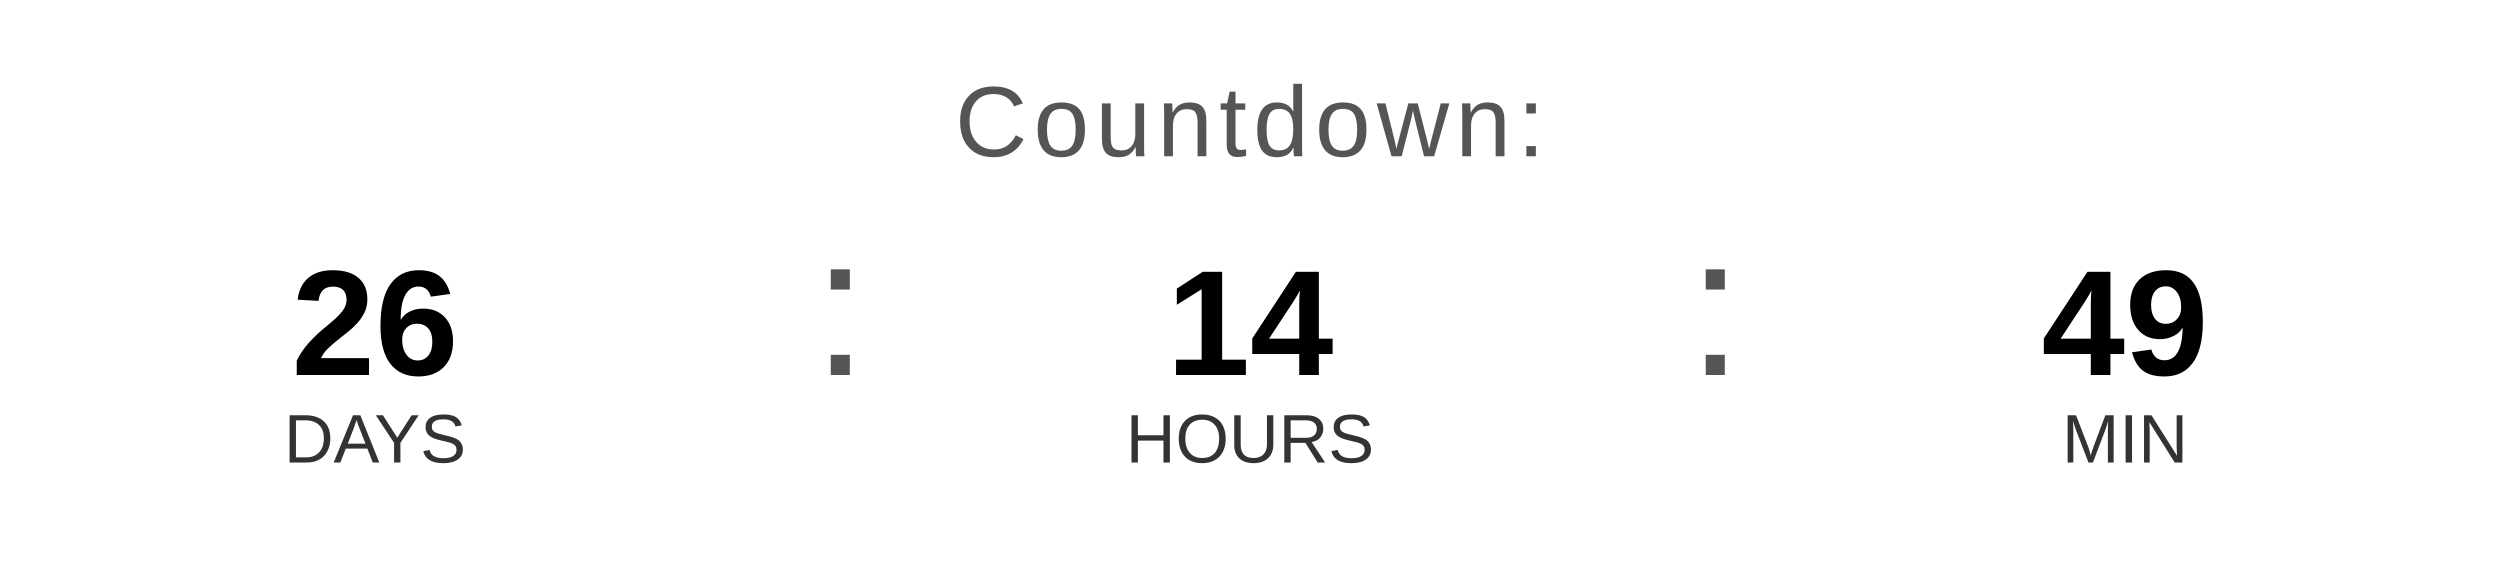
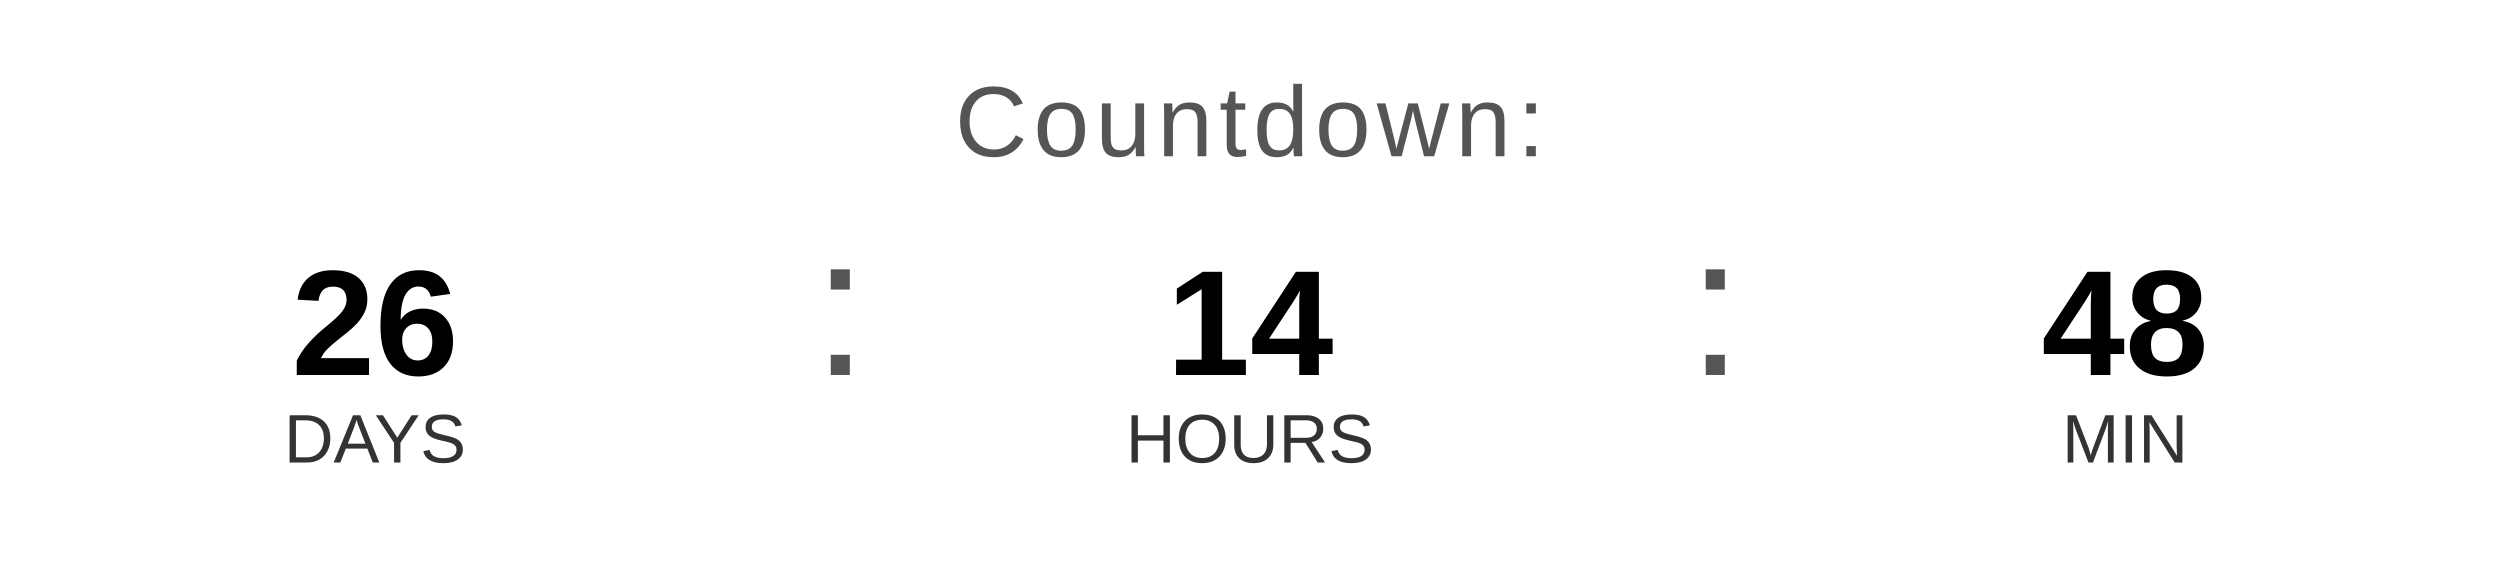
<svg xmlns="http://www.w3.org/2000/svg" width="400" height="90" viewBox="0 0 400 90">
  <text x="200" y="25" font-family="Arial, Helvetica, sans-serif" font-size="16" fill="#555555" text-anchor="middle" letter-spacing="1">
    Countdown:
  </text>
  <text x="60" y="60" font-family="Arial, Helvetica, sans-serif" font-size="24" font-weight="bold" fill="#000000" text-anchor="middle">26</text>
  <text x="60" y="74" font-family="Arial, Helvetica, sans-serif" font-size="11" fill="#333333" text-anchor="middle">DAYS</text>
  <text x="130" y="60" font-family="Arial, sans-serif" font-size="32" fill="#555555">:</text>
  <text x="200" y="60" font-family="Arial, Helvetica, sans-serif" font-size="24" font-weight="bold" fill="#000000" text-anchor="middle">14</text>
  <text x="200" y="74" font-family="Arial, Helvetica, sans-serif" font-size="11" fill="#333333" text-anchor="middle">HOURS</text>
  <text x="270" y="60" font-family="Arial, sans-serif" font-size="32" fill="#555555">:</text>
-   <text x="340" y="60" font-family="Arial, Helvetica, sans-serif" font-size="24" font-weight="bold" fill="#000000" text-anchor="middle">49</text>
+   <text x="340" y="60" font-family="Arial, Helvetica, sans-serif" font-size="24" font-weight="bold" fill="#000000" text-anchor="middle">48</text>
  <text x="340" y="74" font-family="Arial, Helvetica, sans-serif" font-size="11" fill="#333333" text-anchor="middle">MIN</text>
</svg>
